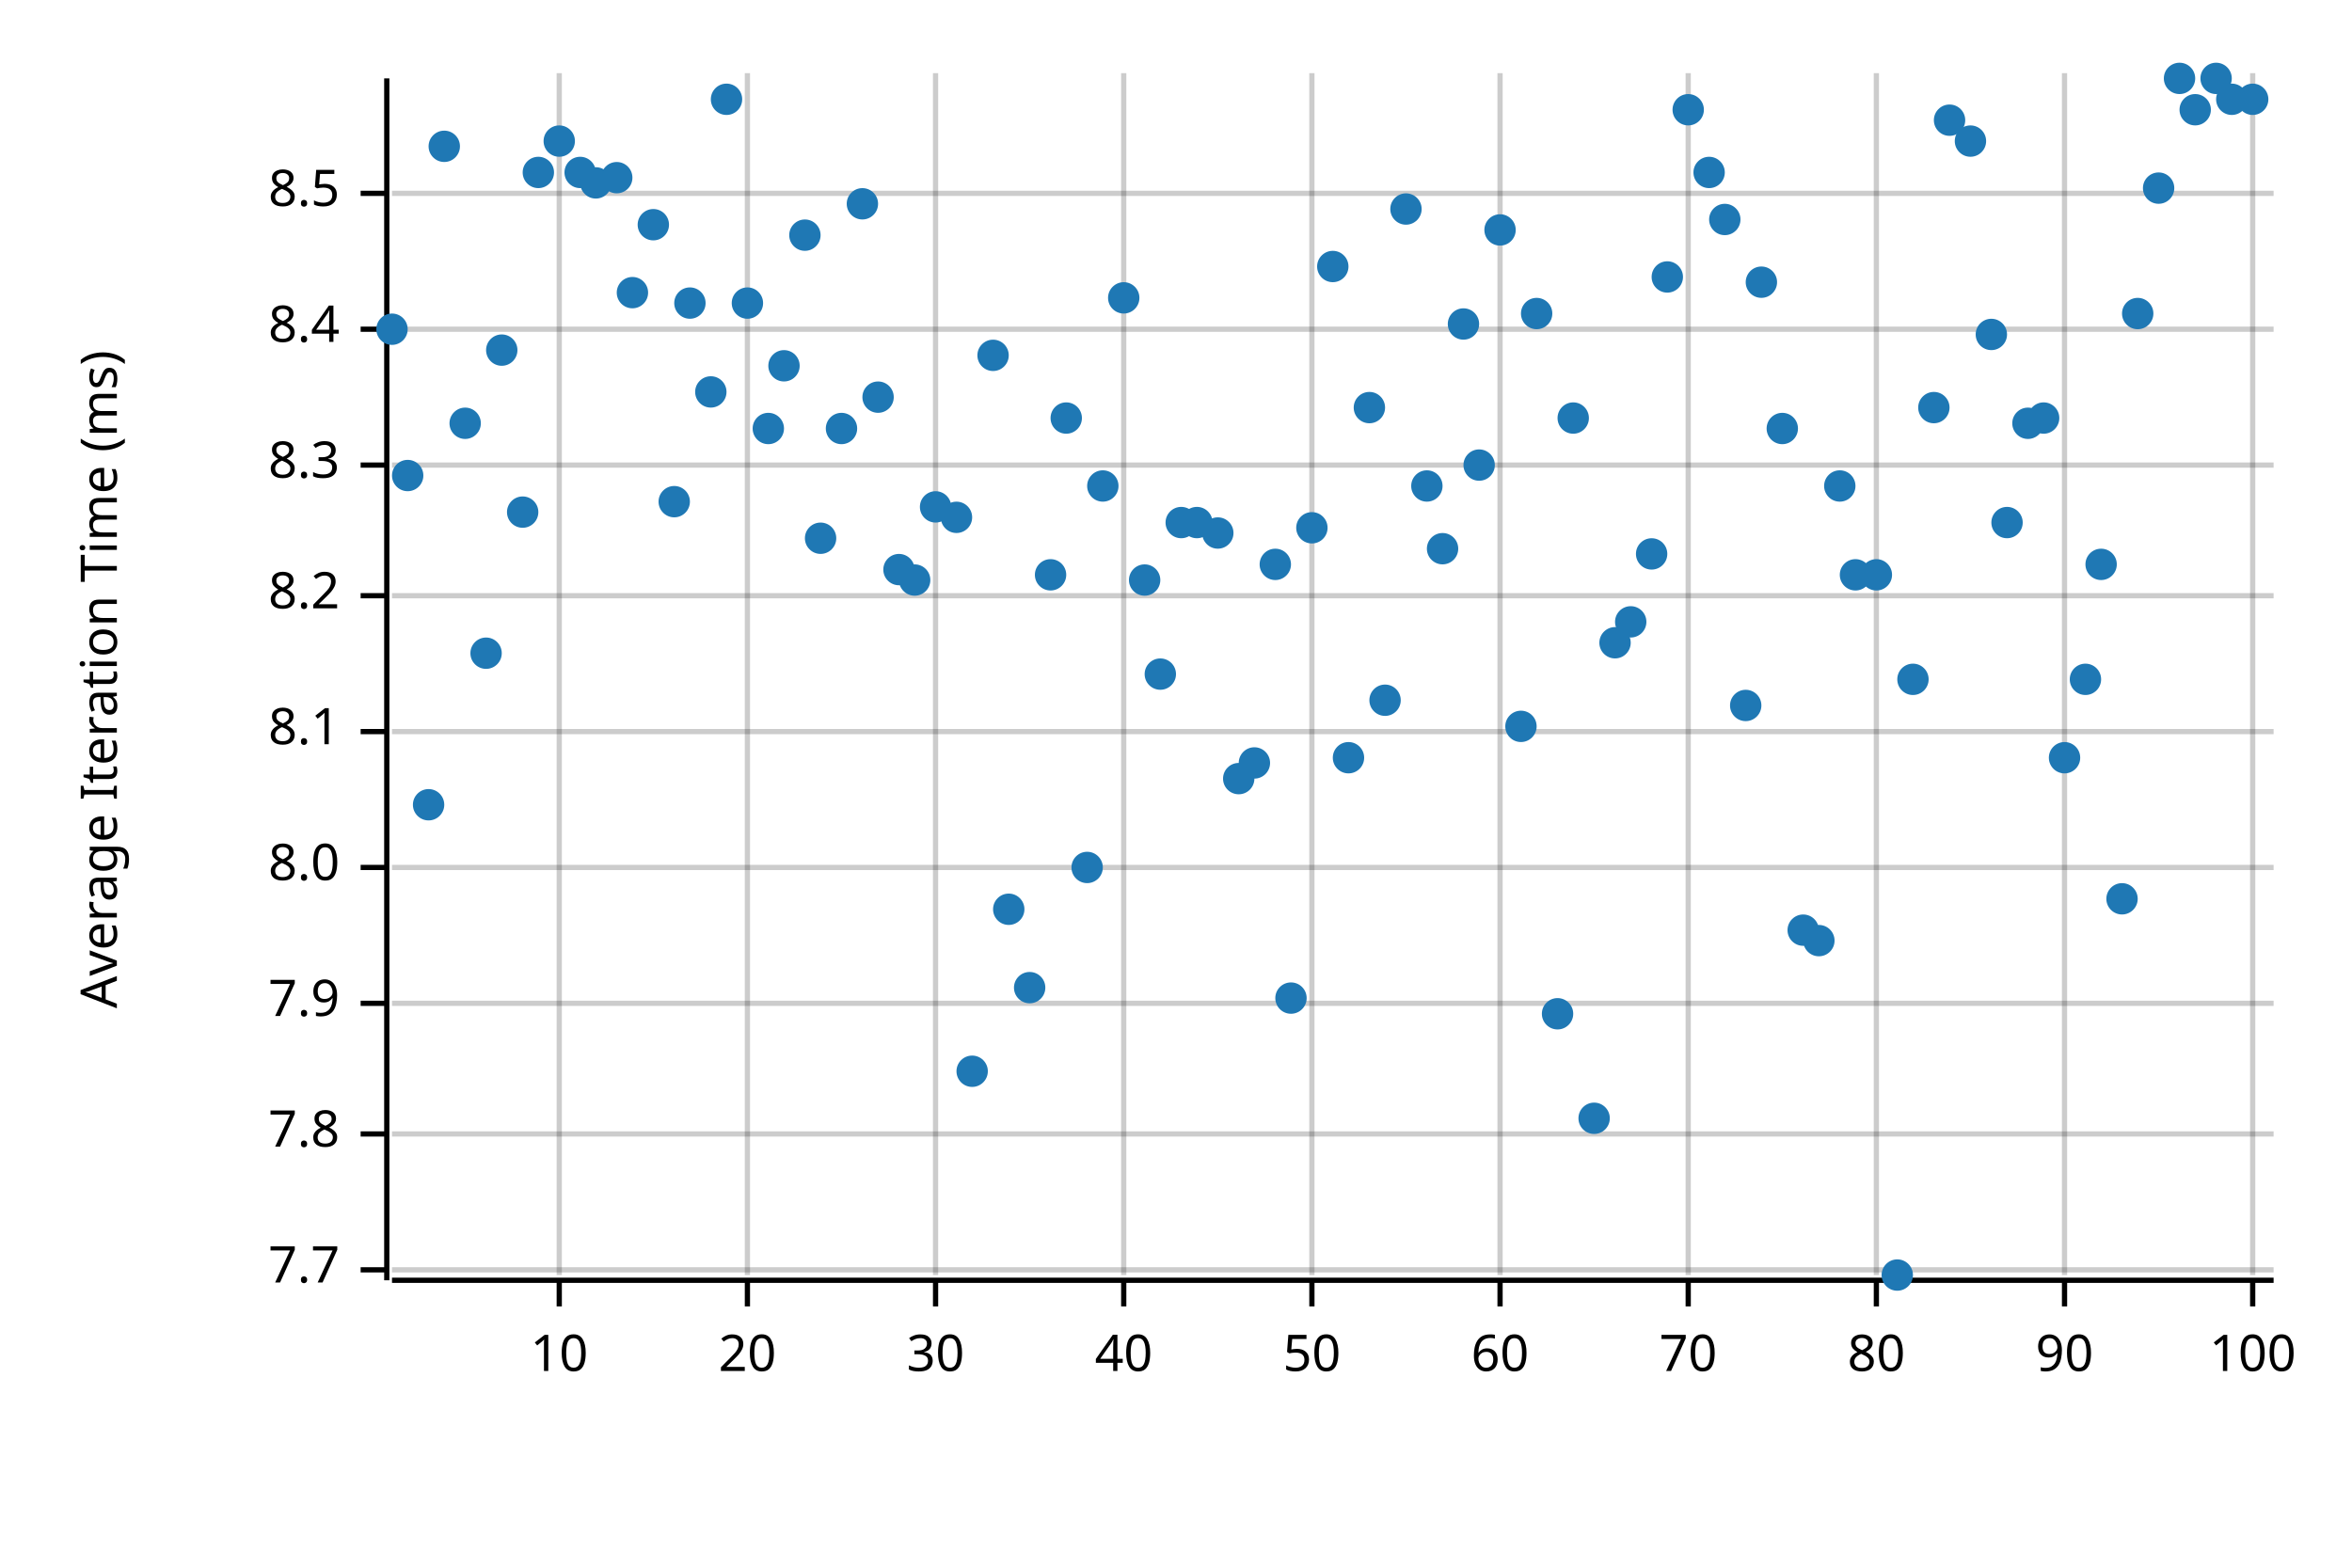
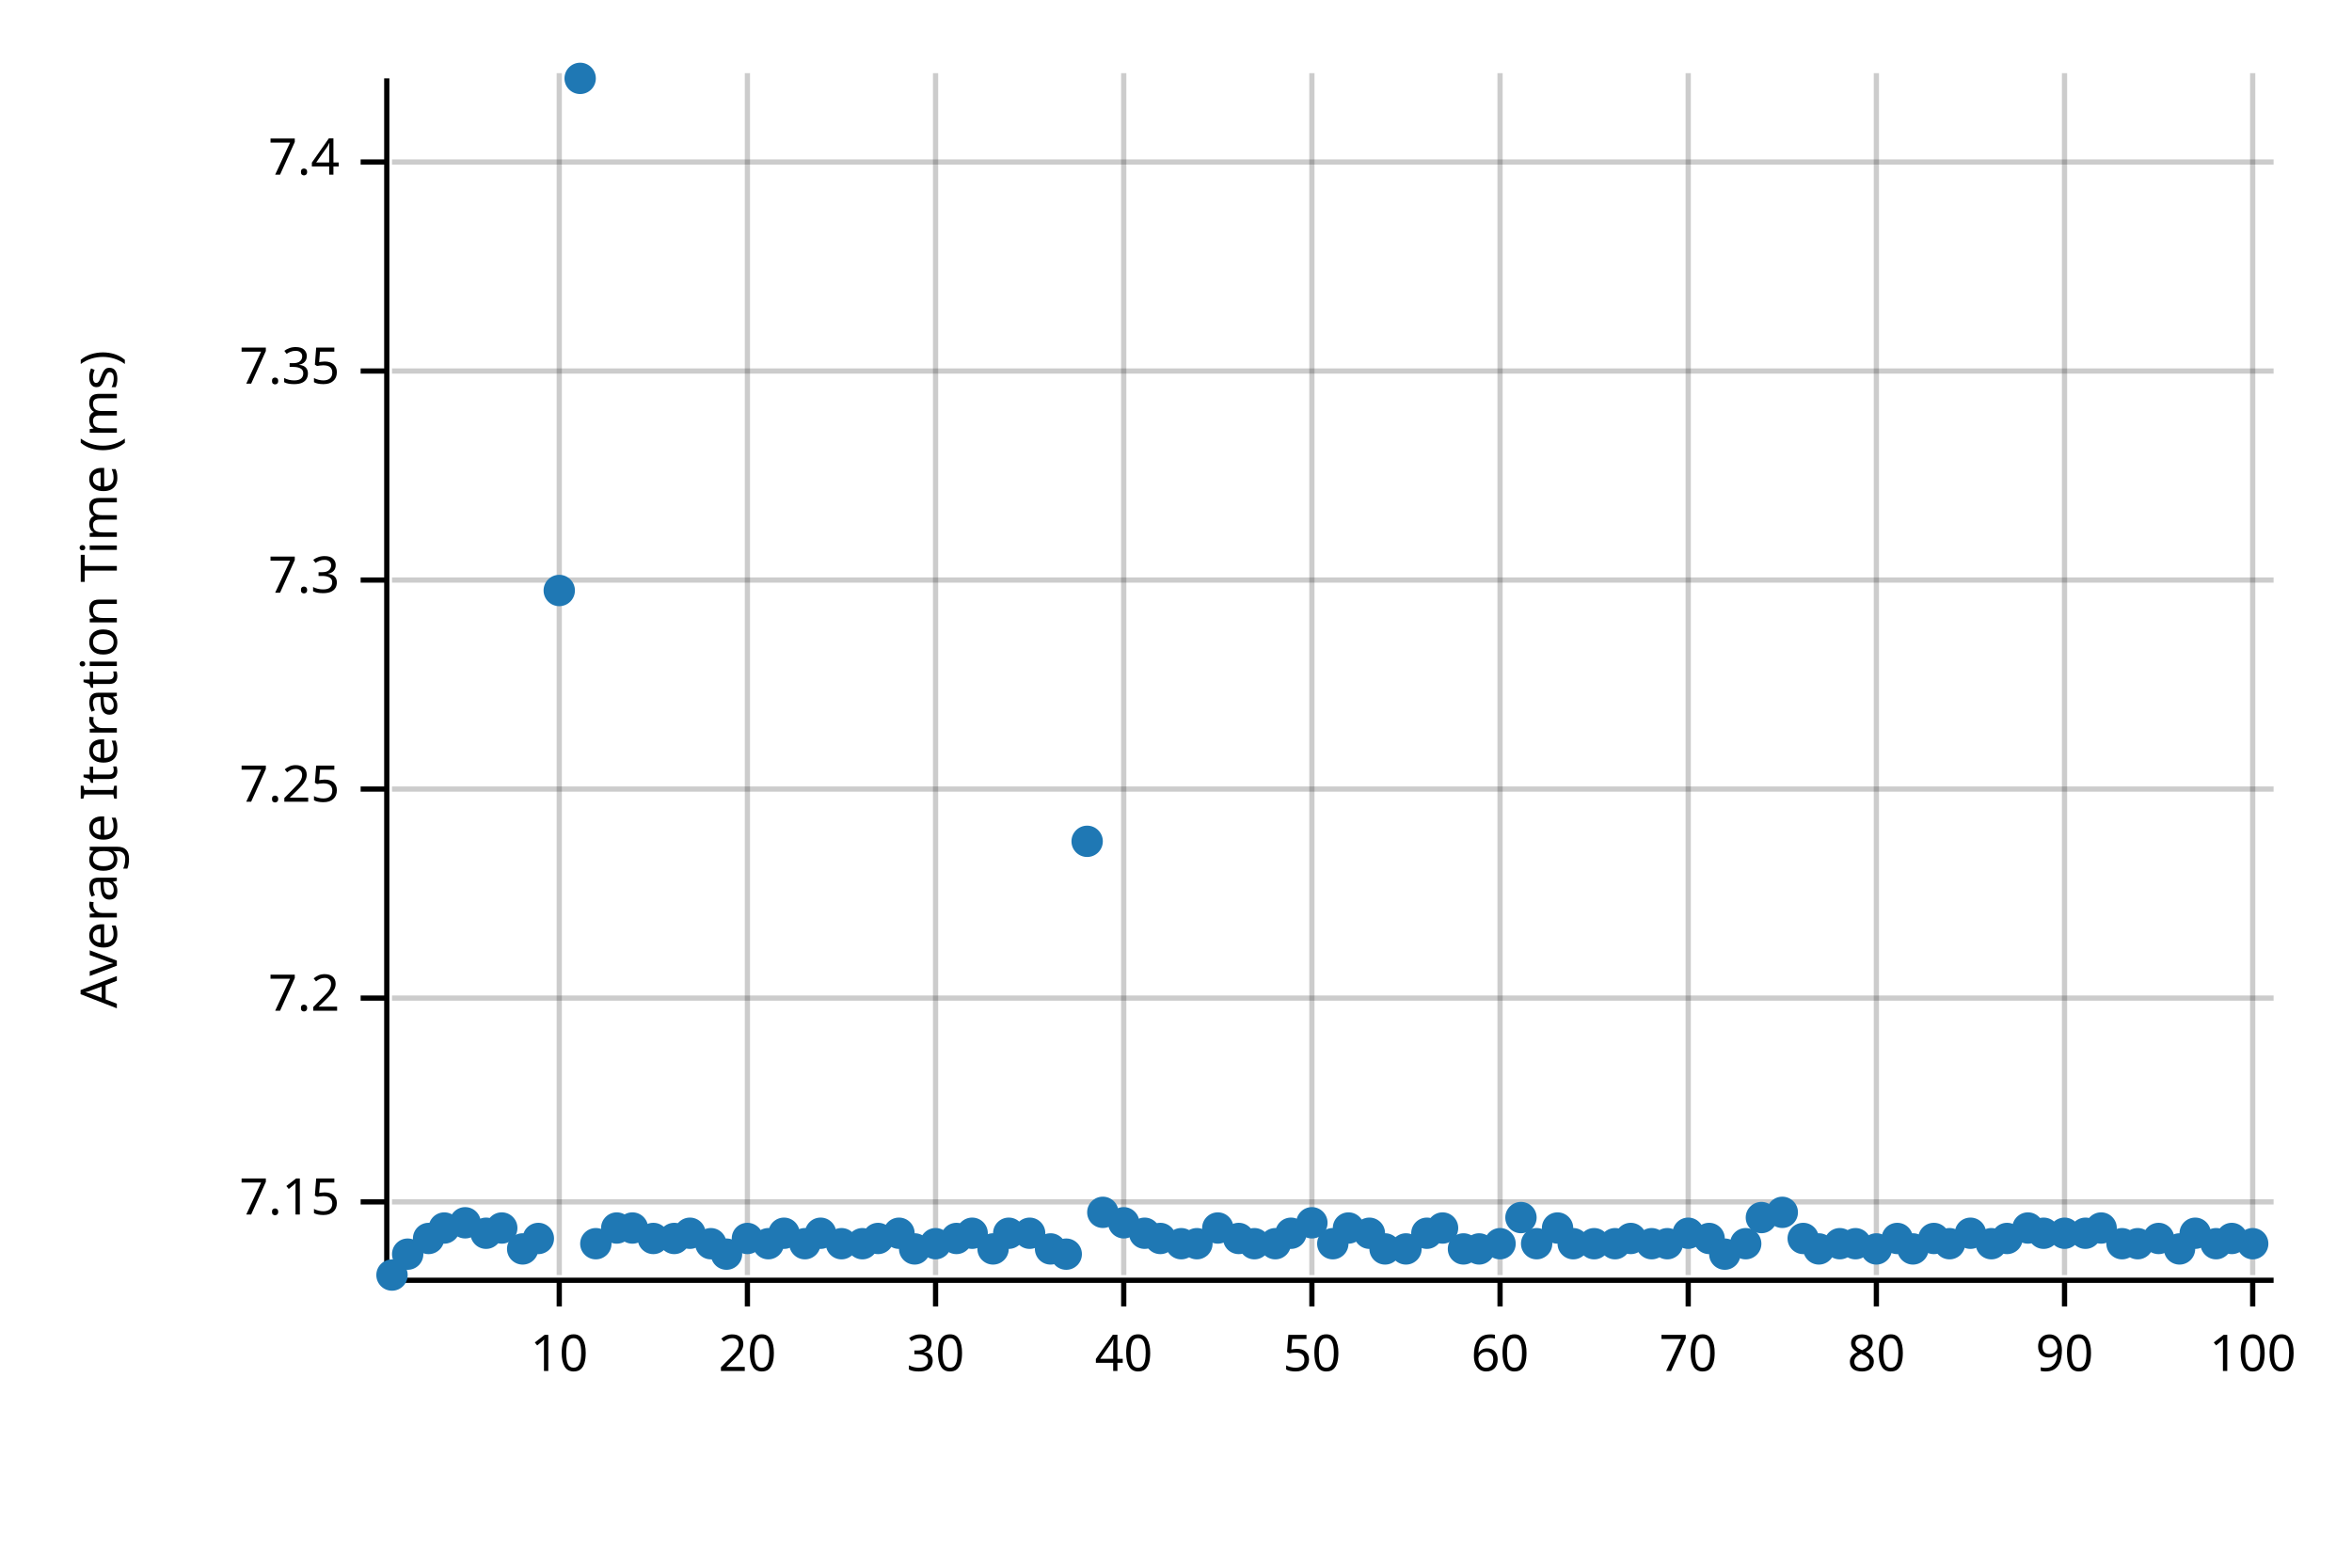
<svg xmlns="http://www.w3.org/2000/svg" width="450" height="300" viewBox="0 0 450 300">
  <text x="15" y="130" dy="0.76em" text-anchor="middle" font-family="sans-serif" font-size="9.677" opacity="1" fill="#000000" transform="rotate(270, 15, 130)">
Average Iteration Time (ms)
</text>
  <line opacity="0.2" stroke="#000000" stroke-width="1" x1="107" y1="244" x2="107" y2="14" />
  <line opacity="0.2" stroke="#000000" stroke-width="1" x1="143" y1="244" x2="143" y2="14" />
  <line opacity="0.2" stroke="#000000" stroke-width="1" x1="179" y1="244" x2="179" y2="14" />
  <line opacity="0.2" stroke="#000000" stroke-width="1" x1="215" y1="244" x2="215" y2="14" />
  <line opacity="0.2" stroke="#000000" stroke-width="1" x1="251" y1="244" x2="251" y2="14" />
  <line opacity="0.2" stroke="#000000" stroke-width="1" x1="287" y1="244" x2="287" y2="14" />
  <line opacity="0.2" stroke="#000000" stroke-width="1" x1="323" y1="244" x2="323" y2="14" />
  <line opacity="0.2" stroke="#000000" stroke-width="1" x1="359" y1="244" x2="359" y2="14" />
  <line opacity="0.2" stroke="#000000" stroke-width="1" x1="395" y1="244" x2="395" y2="14" />
  <line opacity="0.2" stroke="#000000" stroke-width="1" x1="431" y1="244" x2="431" y2="14" />
-   <line opacity="0.2" stroke="#000000" stroke-width="1" x1="75" y1="243" x2="435" y2="243" />
-   <line opacity="0.2" stroke="#000000" stroke-width="1" x1="75" y1="217" x2="435" y2="217" />
-   <line opacity="0.2" stroke="#000000" stroke-width="1" x1="75" y1="192" x2="435" y2="192" />
-   <line opacity="0.2" stroke="#000000" stroke-width="1" x1="75" y1="166" x2="435" y2="166" />
-   <line opacity="0.2" stroke="#000000" stroke-width="1" x1="75" y1="140" x2="435" y2="140" />
-   <line opacity="0.2" stroke="#000000" stroke-width="1" x1="75" y1="114" x2="435" y2="114" />
-   <line opacity="0.2" stroke="#000000" stroke-width="1" x1="75" y1="89" x2="435" y2="89" />
-   <line opacity="0.2" stroke="#000000" stroke-width="1" x1="75" y1="63" x2="435" y2="63" />
-   <line opacity="0.2" stroke="#000000" stroke-width="1" x1="75" y1="37" x2="435" y2="37" />
+   <line opacity="0.2" stroke="#000000" stroke-width="1" x1="75" y1="230" x2="435" y2="230" />
+   <line opacity="0.2" stroke="#000000" stroke-width="1" x1="75" y1="191" x2="435" y2="191" />
+   <line opacity="0.2" stroke="#000000" stroke-width="1" x1="75" y1="151" x2="435" y2="151" />
+   <line opacity="0.2" stroke="#000000" stroke-width="1" x1="75" y1="111" x2="435" y2="111" />
+   <line opacity="0.2" stroke="#000000" stroke-width="1" x1="75" y1="71" x2="435" y2="71" />
+   <line opacity="0.2" stroke="#000000" stroke-width="1" x1="75" y1="31" x2="435" y2="31" />
  <polyline fill="none" opacity="1" stroke="#000000" stroke-width="1" points="74,15 74,245 " />
-   <text x="65" y="243" dy="0.5ex" text-anchor="end" font-family="sans-serif" font-size="9.677" opacity="1" fill="#000000">
- 7.7
+   <text x="65" y="230" dy="0.5ex" text-anchor="end" font-family="sans-serif" font-size="9.677" opacity="1" fill="#000000">
+ 7.15
</text>
-   <polyline fill="none" opacity="1" stroke="#000000" stroke-width="1" points="69,243 74,243 " />
-   <text x="65" y="217" dy="0.5ex" text-anchor="end" font-family="sans-serif" font-size="9.677" opacity="1" fill="#000000">
- 7.8
+   <polyline fill="none" opacity="1" stroke="#000000" stroke-width="1" points="69,230 74,230 " />
+   <text x="65" y="191" dy="0.5ex" text-anchor="end" font-family="sans-serif" font-size="9.677" opacity="1" fill="#000000">
+ 7.2
</text>
-   <polyline fill="none" opacity="1" stroke="#000000" stroke-width="1" points="69,217 74,217 " />
-   <text x="65" y="192" dy="0.5ex" text-anchor="end" font-family="sans-serif" font-size="9.677" opacity="1" fill="#000000">
- 7.9
+   <polyline fill="none" opacity="1" stroke="#000000" stroke-width="1" points="69,191 74,191 " />
+   <text x="65" y="151" dy="0.5ex" text-anchor="end" font-family="sans-serif" font-size="9.677" opacity="1" fill="#000000">
+ 7.25
</text>
-   <polyline fill="none" opacity="1" stroke="#000000" stroke-width="1" points="69,192 74,192 " />
-   <text x="65" y="166" dy="0.5ex" text-anchor="end" font-family="sans-serif" font-size="9.677" opacity="1" fill="#000000">
- 8.0
+   <polyline fill="none" opacity="1" stroke="#000000" stroke-width="1" points="69,151 74,151 " />
+   <text x="65" y="111" dy="0.5ex" text-anchor="end" font-family="sans-serif" font-size="9.677" opacity="1" fill="#000000">
+ 7.3
</text>
-   <polyline fill="none" opacity="1" stroke="#000000" stroke-width="1" points="69,166 74,166 " />
-   <text x="65" y="140" dy="0.5ex" text-anchor="end" font-family="sans-serif" font-size="9.677" opacity="1" fill="#000000">
- 8.1
+   <polyline fill="none" opacity="1" stroke="#000000" stroke-width="1" points="69,111 74,111 " />
+   <text x="65" y="71" dy="0.5ex" text-anchor="end" font-family="sans-serif" font-size="9.677" opacity="1" fill="#000000">
+ 7.35
</text>
-   <polyline fill="none" opacity="1" stroke="#000000" stroke-width="1" points="69,140 74,140 " />
-   <text x="65" y="114" dy="0.5ex" text-anchor="end" font-family="sans-serif" font-size="9.677" opacity="1" fill="#000000">
- 8.2
+   <polyline fill="none" opacity="1" stroke="#000000" stroke-width="1" points="69,71 74,71 " />
+   <text x="65" y="31" dy="0.5ex" text-anchor="end" font-family="sans-serif" font-size="9.677" opacity="1" fill="#000000">
+ 7.4
</text>
-   <polyline fill="none" opacity="1" stroke="#000000" stroke-width="1" points="69,114 74,114 " />
-   <text x="65" y="89" dy="0.5ex" text-anchor="end" font-family="sans-serif" font-size="9.677" opacity="1" fill="#000000">
- 8.3
- </text>
-   <polyline fill="none" opacity="1" stroke="#000000" stroke-width="1" points="69,89 74,89 " />
-   <text x="65" y="63" dy="0.5ex" text-anchor="end" font-family="sans-serif" font-size="9.677" opacity="1" fill="#000000">
- 8.4
- </text>
-   <polyline fill="none" opacity="1" stroke="#000000" stroke-width="1" points="69,63 74,63 " />
-   <text x="65" y="37" dy="0.5ex" text-anchor="end" font-family="sans-serif" font-size="9.677" opacity="1" fill="#000000">
- 8.5
- </text>
-   <polyline fill="none" opacity="1" stroke="#000000" stroke-width="1" points="69,37 74,37 " />
+   <polyline fill="none" opacity="1" stroke="#000000" stroke-width="1" points="69,31 74,31 " />
  <polyline fill="none" opacity="1" stroke="#000000" stroke-width="1" points="75,245 435,245 " />
  <text x="107" y="255" dy="0.76em" text-anchor="middle" font-family="sans-serif" font-size="9.677" opacity="1" fill="#000000">
10
</text>
  <polyline fill="none" opacity="1" stroke="#000000" stroke-width="1" points="107,245 107,250 " />
  <text x="143" y="255" dy="0.76em" text-anchor="middle" font-family="sans-serif" font-size="9.677" opacity="1" fill="#000000">
20
</text>
  <polyline fill="none" opacity="1" stroke="#000000" stroke-width="1" points="143,245 143,250 " />
  <text x="179" y="255" dy="0.76em" text-anchor="middle" font-family="sans-serif" font-size="9.677" opacity="1" fill="#000000">
30
</text>
  <polyline fill="none" opacity="1" stroke="#000000" stroke-width="1" points="179,245 179,250 " />
  <text x="215" y="255" dy="0.76em" text-anchor="middle" font-family="sans-serif" font-size="9.677" opacity="1" fill="#000000">
40
</text>
  <polyline fill="none" opacity="1" stroke="#000000" stroke-width="1" points="215,245 215,250 " />
  <text x="251" y="255" dy="0.76em" text-anchor="middle" font-family="sans-serif" font-size="9.677" opacity="1" fill="#000000">
50
</text>
  <polyline fill="none" opacity="1" stroke="#000000" stroke-width="1" points="251,245 251,250 " />
  <text x="287" y="255" dy="0.76em" text-anchor="middle" font-family="sans-serif" font-size="9.677" opacity="1" fill="#000000">
60
</text>
  <polyline fill="none" opacity="1" stroke="#000000" stroke-width="1" points="287,245 287,250 " />
  <text x="323" y="255" dy="0.76em" text-anchor="middle" font-family="sans-serif" font-size="9.677" opacity="1" fill="#000000">
70
</text>
  <polyline fill="none" opacity="1" stroke="#000000" stroke-width="1" points="323,245 323,250 " />
  <text x="359" y="255" dy="0.76em" text-anchor="middle" font-family="sans-serif" font-size="9.677" opacity="1" fill="#000000">
80
</text>
  <polyline fill="none" opacity="1" stroke="#000000" stroke-width="1" points="359,245 359,250 " />
  <text x="395" y="255" dy="0.76em" text-anchor="middle" font-family="sans-serif" font-size="9.677" opacity="1" fill="#000000">
90
</text>
  <polyline fill="none" opacity="1" stroke="#000000" stroke-width="1" points="395,245 395,250 " />
  <text x="431" y="255" dy="0.76em" text-anchor="middle" font-family="sans-serif" font-size="9.677" opacity="1" fill="#000000">
100
</text>
  <polyline fill="none" opacity="1" stroke="#000000" stroke-width="1" points="431,245 431,250 " />
-   <circle cx="75" cy="63" r="3" opacity="1" fill="#1F78B4" stroke="none" stroke-width="1" />
-   <circle cx="78" cy="91" r="3" opacity="1" fill="#1F78B4" stroke="none" stroke-width="1" />
-   <circle cx="82" cy="154" r="3" opacity="1" fill="#1F78B4" stroke="none" stroke-width="1" />
-   <circle cx="85" cy="28" r="3" opacity="1" fill="#1F78B4" stroke="none" stroke-width="1" />
-   <circle cx="89" cy="81" r="3" opacity="1" fill="#1F78B4" stroke="none" stroke-width="1" />
-   <circle cx="93" cy="125" r="3" opacity="1" fill="#1F78B4" stroke="none" stroke-width="1" />
-   <circle cx="96" cy="67" r="3" opacity="1" fill="#1F78B4" stroke="none" stroke-width="1" />
-   <circle cx="100" cy="98" r="3" opacity="1" fill="#1F78B4" stroke="none" stroke-width="1" />
-   <circle cx="103" cy="33" r="3" opacity="1" fill="#1F78B4" stroke="none" stroke-width="1" />
-   <circle cx="107" cy="27" r="3" opacity="1" fill="#1F78B4" stroke="none" stroke-width="1" />
-   <circle cx="111" cy="33" r="3" opacity="1" fill="#1F78B4" stroke="none" stroke-width="1" />
-   <circle cx="114" cy="35" r="3" opacity="1" fill="#1F78B4" stroke="none" stroke-width="1" />
-   <circle cx="118" cy="34" r="3" opacity="1" fill="#1F78B4" stroke="none" stroke-width="1" />
-   <circle cx="121" cy="56" r="3" opacity="1" fill="#1F78B4" stroke="none" stroke-width="1" />
-   <circle cx="125" cy="43" r="3" opacity="1" fill="#1F78B4" stroke="none" stroke-width="1" />
-   <circle cx="129" cy="96" r="3" opacity="1" fill="#1F78B4" stroke="none" stroke-width="1" />
-   <circle cx="132" cy="58" r="3" opacity="1" fill="#1F78B4" stroke="none" stroke-width="1" />
-   <circle cx="136" cy="75" r="3" opacity="1" fill="#1F78B4" stroke="none" stroke-width="1" />
-   <circle cx="139" cy="19" r="3" opacity="1" fill="#1F78B4" stroke="none" stroke-width="1" />
-   <circle cx="143" cy="58" r="3" opacity="1" fill="#1F78B4" stroke="none" stroke-width="1" />
-   <circle cx="147" cy="82" r="3" opacity="1" fill="#1F78B4" stroke="none" stroke-width="1" />
-   <circle cx="150" cy="70" r="3" opacity="1" fill="#1F78B4" stroke="none" stroke-width="1" />
-   <circle cx="154" cy="45" r="3" opacity="1" fill="#1F78B4" stroke="none" stroke-width="1" />
-   <circle cx="157" cy="103" r="3" opacity="1" fill="#1F78B4" stroke="none" stroke-width="1" />
-   <circle cx="161" cy="82" r="3" opacity="1" fill="#1F78B4" stroke="none" stroke-width="1" />
-   <circle cx="165" cy="39" r="3" opacity="1" fill="#1F78B4" stroke="none" stroke-width="1" />
-   <circle cx="168" cy="76" r="3" opacity="1" fill="#1F78B4" stroke="none" stroke-width="1" />
-   <circle cx="172" cy="109" r="3" opacity="1" fill="#1F78B4" stroke="none" stroke-width="1" />
-   <circle cx="175" cy="111" r="3" opacity="1" fill="#1F78B4" stroke="none" stroke-width="1" />
-   <circle cx="179" cy="97" r="3" opacity="1" fill="#1F78B4" stroke="none" stroke-width="1" />
-   <circle cx="183" cy="99" r="3" opacity="1" fill="#1F78B4" stroke="none" stroke-width="1" />
-   <circle cx="186" cy="205" r="3" opacity="1" fill="#1F78B4" stroke="none" stroke-width="1" />
-   <circle cx="190" cy="68" r="3" opacity="1" fill="#1F78B4" stroke="none" stroke-width="1" />
-   <circle cx="193" cy="174" r="3" opacity="1" fill="#1F78B4" stroke="none" stroke-width="1" />
-   <circle cx="197" cy="189" r="3" opacity="1" fill="#1F78B4" stroke="none" stroke-width="1" />
-   <circle cx="201" cy="110" r="3" opacity="1" fill="#1F78B4" stroke="none" stroke-width="1" />
-   <circle cx="204" cy="80" r="3" opacity="1" fill="#1F78B4" stroke="none" stroke-width="1" />
-   <circle cx="208" cy="166" r="3" opacity="1" fill="#1F78B4" stroke="none" stroke-width="1" />
-   <circle cx="211" cy="93" r="3" opacity="1" fill="#1F78B4" stroke="none" stroke-width="1" />
-   <circle cx="215" cy="57" r="3" opacity="1" fill="#1F78B4" stroke="none" stroke-width="1" />
-   <circle cx="219" cy="111" r="3" opacity="1" fill="#1F78B4" stroke="none" stroke-width="1" />
-   <circle cx="222" cy="129" r="3" opacity="1" fill="#1F78B4" stroke="none" stroke-width="1" />
-   <circle cx="226" cy="100" r="3" opacity="1" fill="#1F78B4" stroke="none" stroke-width="1" />
-   <circle cx="229" cy="100" r="3" opacity="1" fill="#1F78B4" stroke="none" stroke-width="1" />
-   <circle cx="233" cy="102" r="3" opacity="1" fill="#1F78B4" stroke="none" stroke-width="1" />
-   <circle cx="237" cy="149" r="3" opacity="1" fill="#1F78B4" stroke="none" stroke-width="1" />
-   <circle cx="240" cy="146" r="3" opacity="1" fill="#1F78B4" stroke="none" stroke-width="1" />
-   <circle cx="244" cy="108" r="3" opacity="1" fill="#1F78B4" stroke="none" stroke-width="1" />
-   <circle cx="247" cy="191" r="3" opacity="1" fill="#1F78B4" stroke="none" stroke-width="1" />
-   <circle cx="251" cy="101" r="3" opacity="1" fill="#1F78B4" stroke="none" stroke-width="1" />
-   <circle cx="255" cy="51" r="3" opacity="1" fill="#1F78B4" stroke="none" stroke-width="1" />
-   <circle cx="258" cy="145" r="3" opacity="1" fill="#1F78B4" stroke="none" stroke-width="1" />
-   <circle cx="262" cy="78" r="3" opacity="1" fill="#1F78B4" stroke="none" stroke-width="1" />
-   <circle cx="265" cy="134" r="3" opacity="1" fill="#1F78B4" stroke="none" stroke-width="1" />
-   <circle cx="269" cy="40" r="3" opacity="1" fill="#1F78B4" stroke="none" stroke-width="1" />
-   <circle cx="273" cy="93" r="3" opacity="1" fill="#1F78B4" stroke="none" stroke-width="1" />
-   <circle cx="276" cy="105" r="3" opacity="1" fill="#1F78B4" stroke="none" stroke-width="1" />
-   <circle cx="280" cy="62" r="3" opacity="1" fill="#1F78B4" stroke="none" stroke-width="1" />
-   <circle cx="283" cy="89" r="3" opacity="1" fill="#1F78B4" stroke="none" stroke-width="1" />
-   <circle cx="287" cy="44" r="3" opacity="1" fill="#1F78B4" stroke="none" stroke-width="1" />
-   <circle cx="291" cy="139" r="3" opacity="1" fill="#1F78B4" stroke="none" stroke-width="1" />
-   <circle cx="294" cy="60" r="3" opacity="1" fill="#1F78B4" stroke="none" stroke-width="1" />
-   <circle cx="298" cy="194" r="3" opacity="1" fill="#1F78B4" stroke="none" stroke-width="1" />
-   <circle cx="301" cy="80" r="3" opacity="1" fill="#1F78B4" stroke="none" stroke-width="1" />
-   <circle cx="305" cy="214" r="3" opacity="1" fill="#1F78B4" stroke="none" stroke-width="1" />
-   <circle cx="309" cy="123" r="3" opacity="1" fill="#1F78B4" stroke="none" stroke-width="1" />
-   <circle cx="312" cy="119" r="3" opacity="1" fill="#1F78B4" stroke="none" stroke-width="1" />
-   <circle cx="316" cy="106" r="3" opacity="1" fill="#1F78B4" stroke="none" stroke-width="1" />
-   <circle cx="319" cy="53" r="3" opacity="1" fill="#1F78B4" stroke="none" stroke-width="1" />
-   <circle cx="323" cy="21" r="3" opacity="1" fill="#1F78B4" stroke="none" stroke-width="1" />
-   <circle cx="327" cy="33" r="3" opacity="1" fill="#1F78B4" stroke="none" stroke-width="1" />
-   <circle cx="330" cy="42" r="3" opacity="1" fill="#1F78B4" stroke="none" stroke-width="1" />
-   <circle cx="334" cy="135" r="3" opacity="1" fill="#1F78B4" stroke="none" stroke-width="1" />
-   <circle cx="337" cy="54" r="3" opacity="1" fill="#1F78B4" stroke="none" stroke-width="1" />
-   <circle cx="341" cy="82" r="3" opacity="1" fill="#1F78B4" stroke="none" stroke-width="1" />
-   <circle cx="345" cy="178" r="3" opacity="1" fill="#1F78B4" stroke="none" stroke-width="1" />
-   <circle cx="348" cy="180" r="3" opacity="1" fill="#1F78B4" stroke="none" stroke-width="1" />
-   <circle cx="352" cy="93" r="3" opacity="1" fill="#1F78B4" stroke="none" stroke-width="1" />
-   <circle cx="355" cy="110" r="3" opacity="1" fill="#1F78B4" stroke="none" stroke-width="1" />
-   <circle cx="359" cy="110" r="3" opacity="1" fill="#1F78B4" stroke="none" stroke-width="1" />
-   <circle cx="363" cy="244" r="3" opacity="1" fill="#1F78B4" stroke="none" stroke-width="1" />
-   <circle cx="366" cy="130" r="3" opacity="1" fill="#1F78B4" stroke="none" stroke-width="1" />
-   <circle cx="370" cy="78" r="3" opacity="1" fill="#1F78B4" stroke="none" stroke-width="1" />
-   <circle cx="373" cy="23" r="3" opacity="1" fill="#1F78B4" stroke="none" stroke-width="1" />
-   <circle cx="377" cy="27" r="3" opacity="1" fill="#1F78B4" stroke="none" stroke-width="1" />
-   <circle cx="381" cy="64" r="3" opacity="1" fill="#1F78B4" stroke="none" stroke-width="1" />
-   <circle cx="384" cy="100" r="3" opacity="1" fill="#1F78B4" stroke="none" stroke-width="1" />
-   <circle cx="388" cy="81" r="3" opacity="1" fill="#1F78B4" stroke="none" stroke-width="1" />
-   <circle cx="391" cy="80" r="3" opacity="1" fill="#1F78B4" stroke="none" stroke-width="1" />
-   <circle cx="395" cy="145" r="3" opacity="1" fill="#1F78B4" stroke="none" stroke-width="1" />
-   <circle cx="399" cy="130" r="3" opacity="1" fill="#1F78B4" stroke="none" stroke-width="1" />
-   <circle cx="402" cy="108" r="3" opacity="1" fill="#1F78B4" stroke="none" stroke-width="1" />
-   <circle cx="406" cy="172" r="3" opacity="1" fill="#1F78B4" stroke="none" stroke-width="1" />
-   <circle cx="409" cy="60" r="3" opacity="1" fill="#1F78B4" stroke="none" stroke-width="1" />
-   <circle cx="413" cy="36" r="3" opacity="1" fill="#1F78B4" stroke="none" stroke-width="1" />
-   <circle cx="417" cy="15" r="3" opacity="1" fill="#1F78B4" stroke="none" stroke-width="1" />
-   <circle cx="420" cy="21" r="3" opacity="1" fill="#1F78B4" stroke="none" stroke-width="1" />
-   <circle cx="424" cy="15" r="3" opacity="1" fill="#1F78B4" stroke="none" stroke-width="1" />
-   <circle cx="427" cy="19" r="3" opacity="1" fill="#1F78B4" stroke="none" stroke-width="1" />
-   <circle cx="431" cy="19" r="3" opacity="1" fill="#1F78B4" stroke="none" stroke-width="1" />
+   <circle cx="75" cy="244" r="3" opacity="1" fill="#1F78B4" stroke="none" stroke-width="1" />
+   <circle cx="78" cy="240" r="3" opacity="1" fill="#1F78B4" stroke="none" stroke-width="1" />
+   <circle cx="82" cy="237" r="3" opacity="1" fill="#1F78B4" stroke="none" stroke-width="1" />
+   <circle cx="85" cy="235" r="3" opacity="1" fill="#1F78B4" stroke="none" stroke-width="1" />
+   <circle cx="89" cy="234" r="3" opacity="1" fill="#1F78B4" stroke="none" stroke-width="1" />
+   <circle cx="93" cy="236" r="3" opacity="1" fill="#1F78B4" stroke="none" stroke-width="1" />
+   <circle cx="96" cy="235" r="3" opacity="1" fill="#1F78B4" stroke="none" stroke-width="1" />
+   <circle cx="100" cy="239" r="3" opacity="1" fill="#1F78B4" stroke="none" stroke-width="1" />
+   <circle cx="103" cy="237" r="3" opacity="1" fill="#1F78B4" stroke="none" stroke-width="1" />
+   <circle cx="107" cy="113" r="3" opacity="1" fill="#1F78B4" stroke="none" stroke-width="1" />
+   <circle cx="111" cy="15" r="3" opacity="1" fill="#1F78B4" stroke="none" stroke-width="1" />
+   <circle cx="114" cy="238" r="3" opacity="1" fill="#1F78B4" stroke="none" stroke-width="1" />
+   <circle cx="118" cy="235" r="3" opacity="1" fill="#1F78B4" stroke="none" stroke-width="1" />
+   <circle cx="121" cy="235" r="3" opacity="1" fill="#1F78B4" stroke="none" stroke-width="1" />
+   <circle cx="125" cy="237" r="3" opacity="1" fill="#1F78B4" stroke="none" stroke-width="1" />
+   <circle cx="129" cy="237" r="3" opacity="1" fill="#1F78B4" stroke="none" stroke-width="1" />
+   <circle cx="132" cy="236" r="3" opacity="1" fill="#1F78B4" stroke="none" stroke-width="1" />
+   <circle cx="136" cy="238" r="3" opacity="1" fill="#1F78B4" stroke="none" stroke-width="1" />
+   <circle cx="139" cy="240" r="3" opacity="1" fill="#1F78B4" stroke="none" stroke-width="1" />
+   <circle cx="143" cy="237" r="3" opacity="1" fill="#1F78B4" stroke="none" stroke-width="1" />
+   <circle cx="147" cy="238" r="3" opacity="1" fill="#1F78B4" stroke="none" stroke-width="1" />
+   <circle cx="150" cy="236" r="3" opacity="1" fill="#1F78B4" stroke="none" stroke-width="1" />
+   <circle cx="154" cy="238" r="3" opacity="1" fill="#1F78B4" stroke="none" stroke-width="1" />
+   <circle cx="157" cy="236" r="3" opacity="1" fill="#1F78B4" stroke="none" stroke-width="1" />
+   <circle cx="161" cy="238" r="3" opacity="1" fill="#1F78B4" stroke="none" stroke-width="1" />
+   <circle cx="165" cy="238" r="3" opacity="1" fill="#1F78B4" stroke="none" stroke-width="1" />
+   <circle cx="168" cy="237" r="3" opacity="1" fill="#1F78B4" stroke="none" stroke-width="1" />
+   <circle cx="172" cy="236" r="3" opacity="1" fill="#1F78B4" stroke="none" stroke-width="1" />
+   <circle cx="175" cy="239" r="3" opacity="1" fill="#1F78B4" stroke="none" stroke-width="1" />
+   <circle cx="179" cy="238" r="3" opacity="1" fill="#1F78B4" stroke="none" stroke-width="1" />
+   <circle cx="183" cy="237" r="3" opacity="1" fill="#1F78B4" stroke="none" stroke-width="1" />
+   <circle cx="186" cy="236" r="3" opacity="1" fill="#1F78B4" stroke="none" stroke-width="1" />
+   <circle cx="190" cy="239" r="3" opacity="1" fill="#1F78B4" stroke="none" stroke-width="1" />
+   <circle cx="193" cy="236" r="3" opacity="1" fill="#1F78B4" stroke="none" stroke-width="1" />
+   <circle cx="197" cy="236" r="3" opacity="1" fill="#1F78B4" stroke="none" stroke-width="1" />
+   <circle cx="201" cy="239" r="3" opacity="1" fill="#1F78B4" stroke="none" stroke-width="1" />
+   <circle cx="204" cy="240" r="3" opacity="1" fill="#1F78B4" stroke="none" stroke-width="1" />
+   <circle cx="208" cy="161" r="3" opacity="1" fill="#1F78B4" stroke="none" stroke-width="1" />
+   <circle cx="211" cy="232" r="3" opacity="1" fill="#1F78B4" stroke="none" stroke-width="1" />
+   <circle cx="215" cy="234" r="3" opacity="1" fill="#1F78B4" stroke="none" stroke-width="1" />
+   <circle cx="219" cy="236" r="3" opacity="1" fill="#1F78B4" stroke="none" stroke-width="1" />
+   <circle cx="222" cy="237" r="3" opacity="1" fill="#1F78B4" stroke="none" stroke-width="1" />
+   <circle cx="226" cy="238" r="3" opacity="1" fill="#1F78B4" stroke="none" stroke-width="1" />
+   <circle cx="229" cy="238" r="3" opacity="1" fill="#1F78B4" stroke="none" stroke-width="1" />
+   <circle cx="233" cy="235" r="3" opacity="1" fill="#1F78B4" stroke="none" stroke-width="1" />
+   <circle cx="237" cy="237" r="3" opacity="1" fill="#1F78B4" stroke="none" stroke-width="1" />
+   <circle cx="240" cy="238" r="3" opacity="1" fill="#1F78B4" stroke="none" stroke-width="1" />
+   <circle cx="244" cy="238" r="3" opacity="1" fill="#1F78B4" stroke="none" stroke-width="1" />
+   <circle cx="247" cy="236" r="3" opacity="1" fill="#1F78B4" stroke="none" stroke-width="1" />
+   <circle cx="251" cy="234" r="3" opacity="1" fill="#1F78B4" stroke="none" stroke-width="1" />
+   <circle cx="255" cy="238" r="3" opacity="1" fill="#1F78B4" stroke="none" stroke-width="1" />
+   <circle cx="258" cy="235" r="3" opacity="1" fill="#1F78B4" stroke="none" stroke-width="1" />
+   <circle cx="262" cy="236" r="3" opacity="1" fill="#1F78B4" stroke="none" stroke-width="1" />
+   <circle cx="265" cy="239" r="3" opacity="1" fill="#1F78B4" stroke="none" stroke-width="1" />
+   <circle cx="269" cy="239" r="3" opacity="1" fill="#1F78B4" stroke="none" stroke-width="1" />
+   <circle cx="273" cy="236" r="3" opacity="1" fill="#1F78B4" stroke="none" stroke-width="1" />
+   <circle cx="276" cy="235" r="3" opacity="1" fill="#1F78B4" stroke="none" stroke-width="1" />
+   <circle cx="280" cy="239" r="3" opacity="1" fill="#1F78B4" stroke="none" stroke-width="1" />
+   <circle cx="283" cy="239" r="3" opacity="1" fill="#1F78B4" stroke="none" stroke-width="1" />
+   <circle cx="287" cy="238" r="3" opacity="1" fill="#1F78B4" stroke="none" stroke-width="1" />
+   <circle cx="291" cy="233" r="3" opacity="1" fill="#1F78B4" stroke="none" stroke-width="1" />
+   <circle cx="294" cy="238" r="3" opacity="1" fill="#1F78B4" stroke="none" stroke-width="1" />
+   <circle cx="298" cy="235" r="3" opacity="1" fill="#1F78B4" stroke="none" stroke-width="1" />
+   <circle cx="301" cy="238" r="3" opacity="1" fill="#1F78B4" stroke="none" stroke-width="1" />
+   <circle cx="305" cy="238" r="3" opacity="1" fill="#1F78B4" stroke="none" stroke-width="1" />
+   <circle cx="309" cy="238" r="3" opacity="1" fill="#1F78B4" stroke="none" stroke-width="1" />
+   <circle cx="312" cy="237" r="3" opacity="1" fill="#1F78B4" stroke="none" stroke-width="1" />
+   <circle cx="316" cy="238" r="3" opacity="1" fill="#1F78B4" stroke="none" stroke-width="1" />
+   <circle cx="319" cy="238" r="3" opacity="1" fill="#1F78B4" stroke="none" stroke-width="1" />
+   <circle cx="323" cy="236" r="3" opacity="1" fill="#1F78B4" stroke="none" stroke-width="1" />
+   <circle cx="327" cy="237" r="3" opacity="1" fill="#1F78B4" stroke="none" stroke-width="1" />
+   <circle cx="330" cy="240" r="3" opacity="1" fill="#1F78B4" stroke="none" stroke-width="1" />
+   <circle cx="334" cy="238" r="3" opacity="1" fill="#1F78B4" stroke="none" stroke-width="1" />
+   <circle cx="337" cy="233" r="3" opacity="1" fill="#1F78B4" stroke="none" stroke-width="1" />
+   <circle cx="341" cy="232" r="3" opacity="1" fill="#1F78B4" stroke="none" stroke-width="1" />
+   <circle cx="345" cy="237" r="3" opacity="1" fill="#1F78B4" stroke="none" stroke-width="1" />
+   <circle cx="348" cy="239" r="3" opacity="1" fill="#1F78B4" stroke="none" stroke-width="1" />
+   <circle cx="352" cy="238" r="3" opacity="1" fill="#1F78B4" stroke="none" stroke-width="1" />
+   <circle cx="355" cy="238" r="3" opacity="1" fill="#1F78B4" stroke="none" stroke-width="1" />
+   <circle cx="359" cy="239" r="3" opacity="1" fill="#1F78B4" stroke="none" stroke-width="1" />
+   <circle cx="363" cy="237" r="3" opacity="1" fill="#1F78B4" stroke="none" stroke-width="1" />
+   <circle cx="366" cy="239" r="3" opacity="1" fill="#1F78B4" stroke="none" stroke-width="1" />
+   <circle cx="370" cy="237" r="3" opacity="1" fill="#1F78B4" stroke="none" stroke-width="1" />
+   <circle cx="373" cy="238" r="3" opacity="1" fill="#1F78B4" stroke="none" stroke-width="1" />
+   <circle cx="377" cy="236" r="3" opacity="1" fill="#1F78B4" stroke="none" stroke-width="1" />
+   <circle cx="381" cy="238" r="3" opacity="1" fill="#1F78B4" stroke="none" stroke-width="1" />
+   <circle cx="384" cy="237" r="3" opacity="1" fill="#1F78B4" stroke="none" stroke-width="1" />
+   <circle cx="388" cy="235" r="3" opacity="1" fill="#1F78B4" stroke="none" stroke-width="1" />
+   <circle cx="391" cy="236" r="3" opacity="1" fill="#1F78B4" stroke="none" stroke-width="1" />
+   <circle cx="395" cy="236" r="3" opacity="1" fill="#1F78B4" stroke="none" stroke-width="1" />
+   <circle cx="399" cy="236" r="3" opacity="1" fill="#1F78B4" stroke="none" stroke-width="1" />
+   <circle cx="402" cy="235" r="3" opacity="1" fill="#1F78B4" stroke="none" stroke-width="1" />
+   <circle cx="406" cy="238" r="3" opacity="1" fill="#1F78B4" stroke="none" stroke-width="1" />
+   <circle cx="409" cy="238" r="3" opacity="1" fill="#1F78B4" stroke="none" stroke-width="1" />
+   <circle cx="413" cy="237" r="3" opacity="1" fill="#1F78B4" stroke="none" stroke-width="1" />
+   <circle cx="417" cy="239" r="3" opacity="1" fill="#1F78B4" stroke="none" stroke-width="1" />
+   <circle cx="420" cy="236" r="3" opacity="1" fill="#1F78B4" stroke="none" stroke-width="1" />
+   <circle cx="424" cy="238" r="3" opacity="1" fill="#1F78B4" stroke="none" stroke-width="1" />
+   <circle cx="427" cy="237" r="3" opacity="1" fill="#1F78B4" stroke="none" stroke-width="1" />
+   <circle cx="431" cy="238" r="3" opacity="1" fill="#1F78B4" stroke="none" stroke-width="1" />
</svg>
